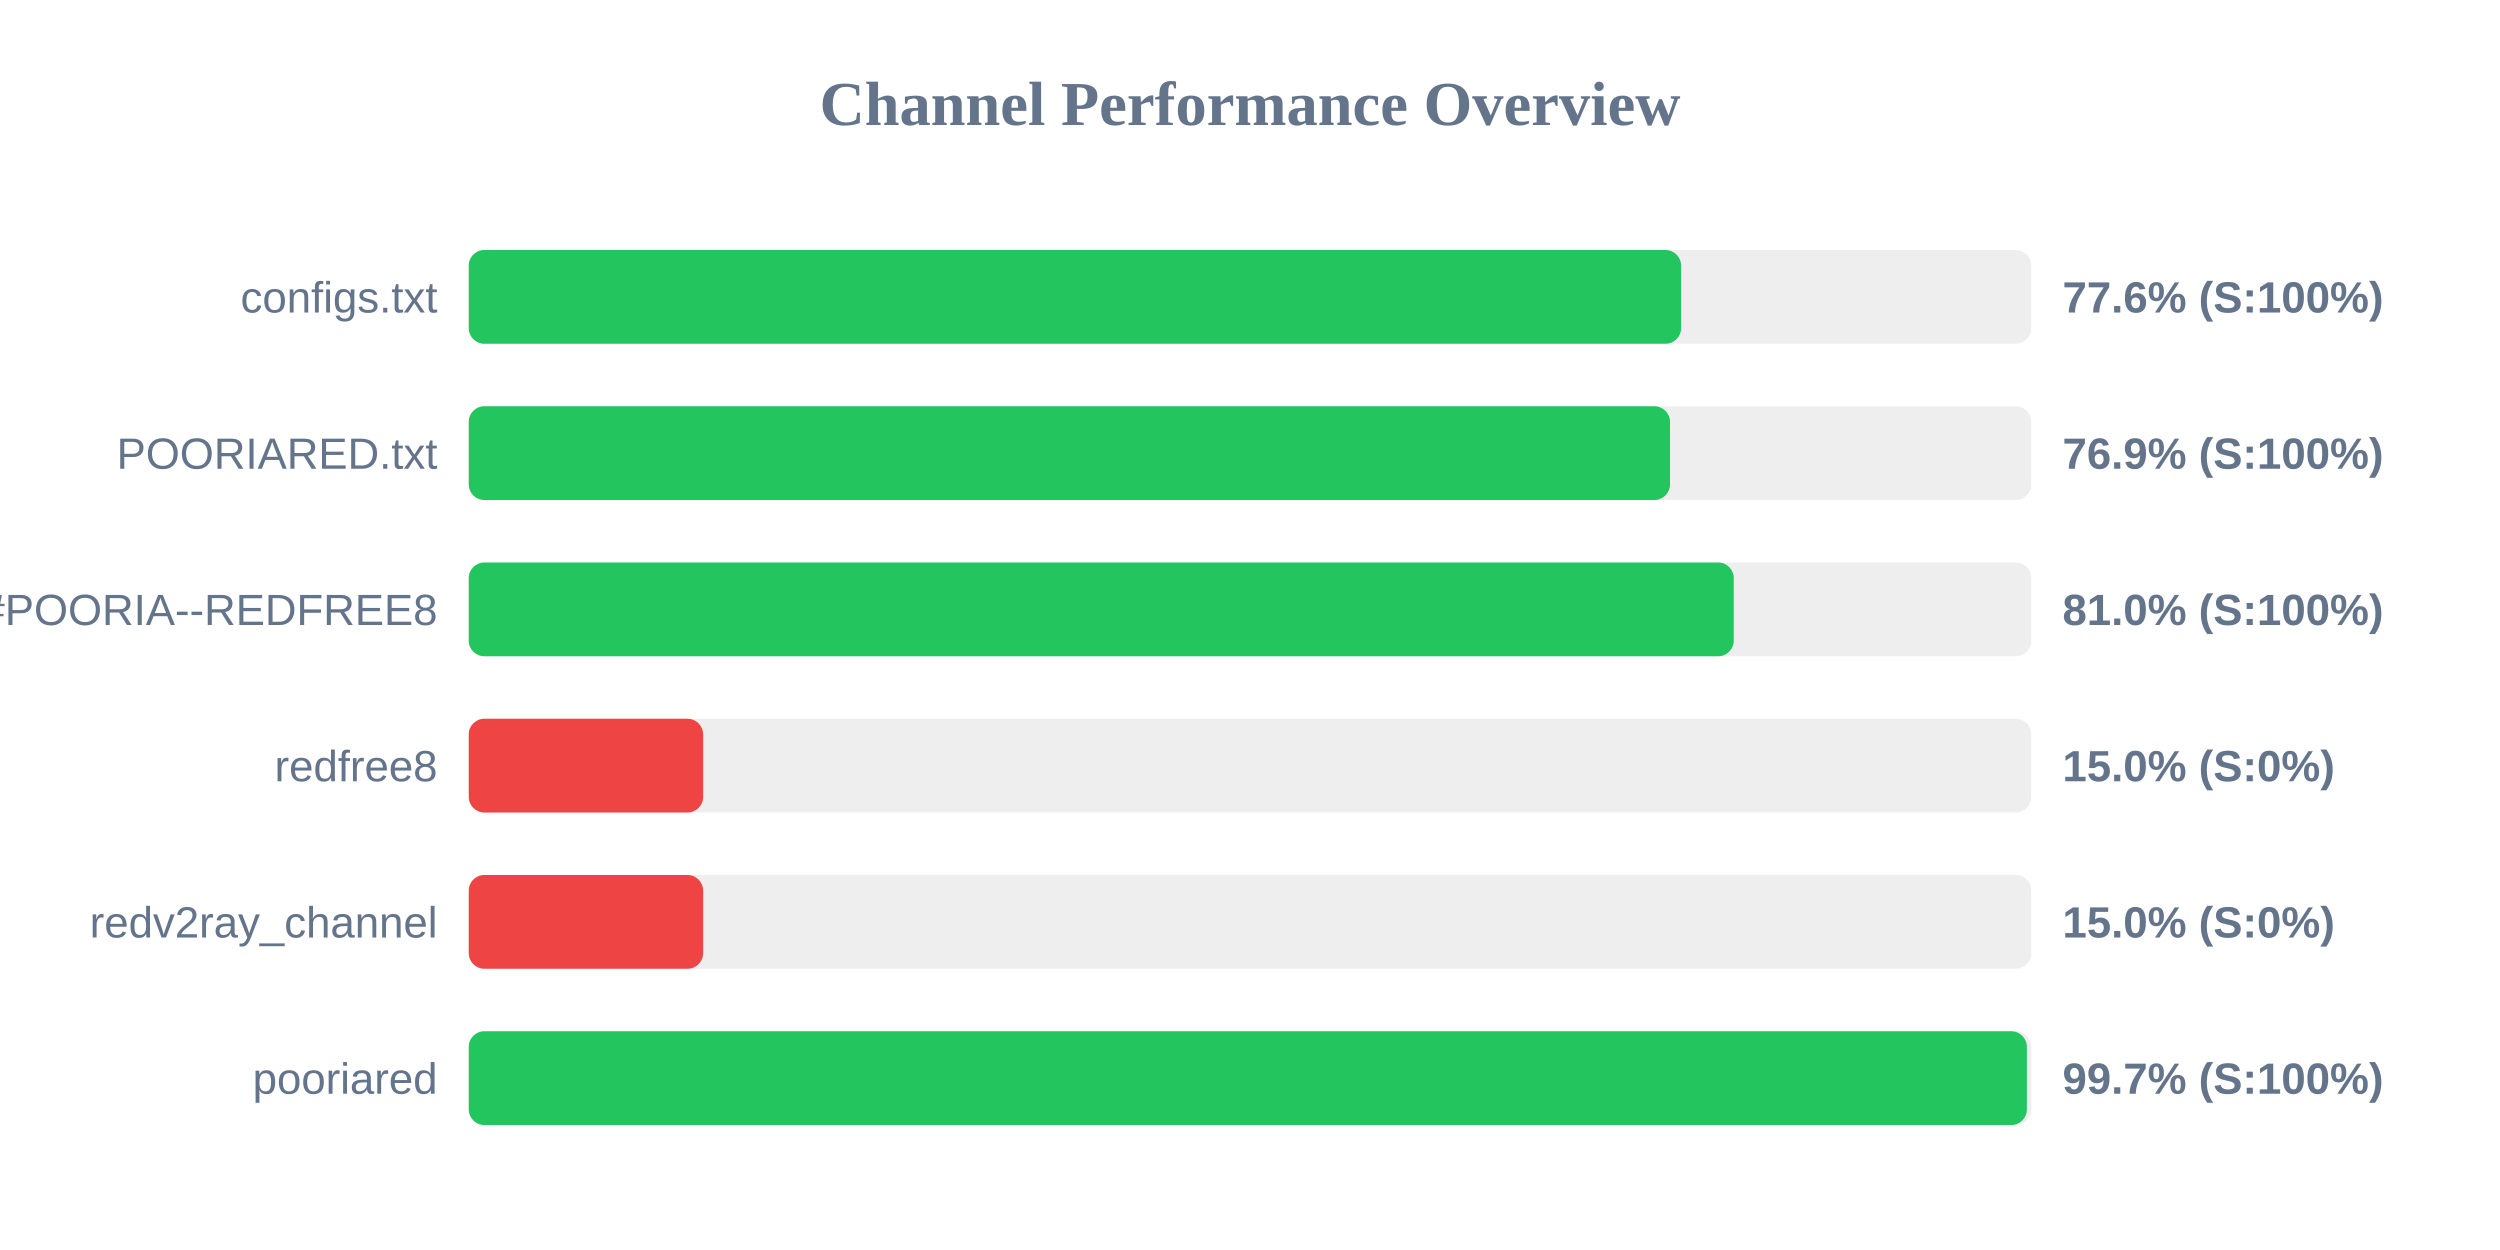
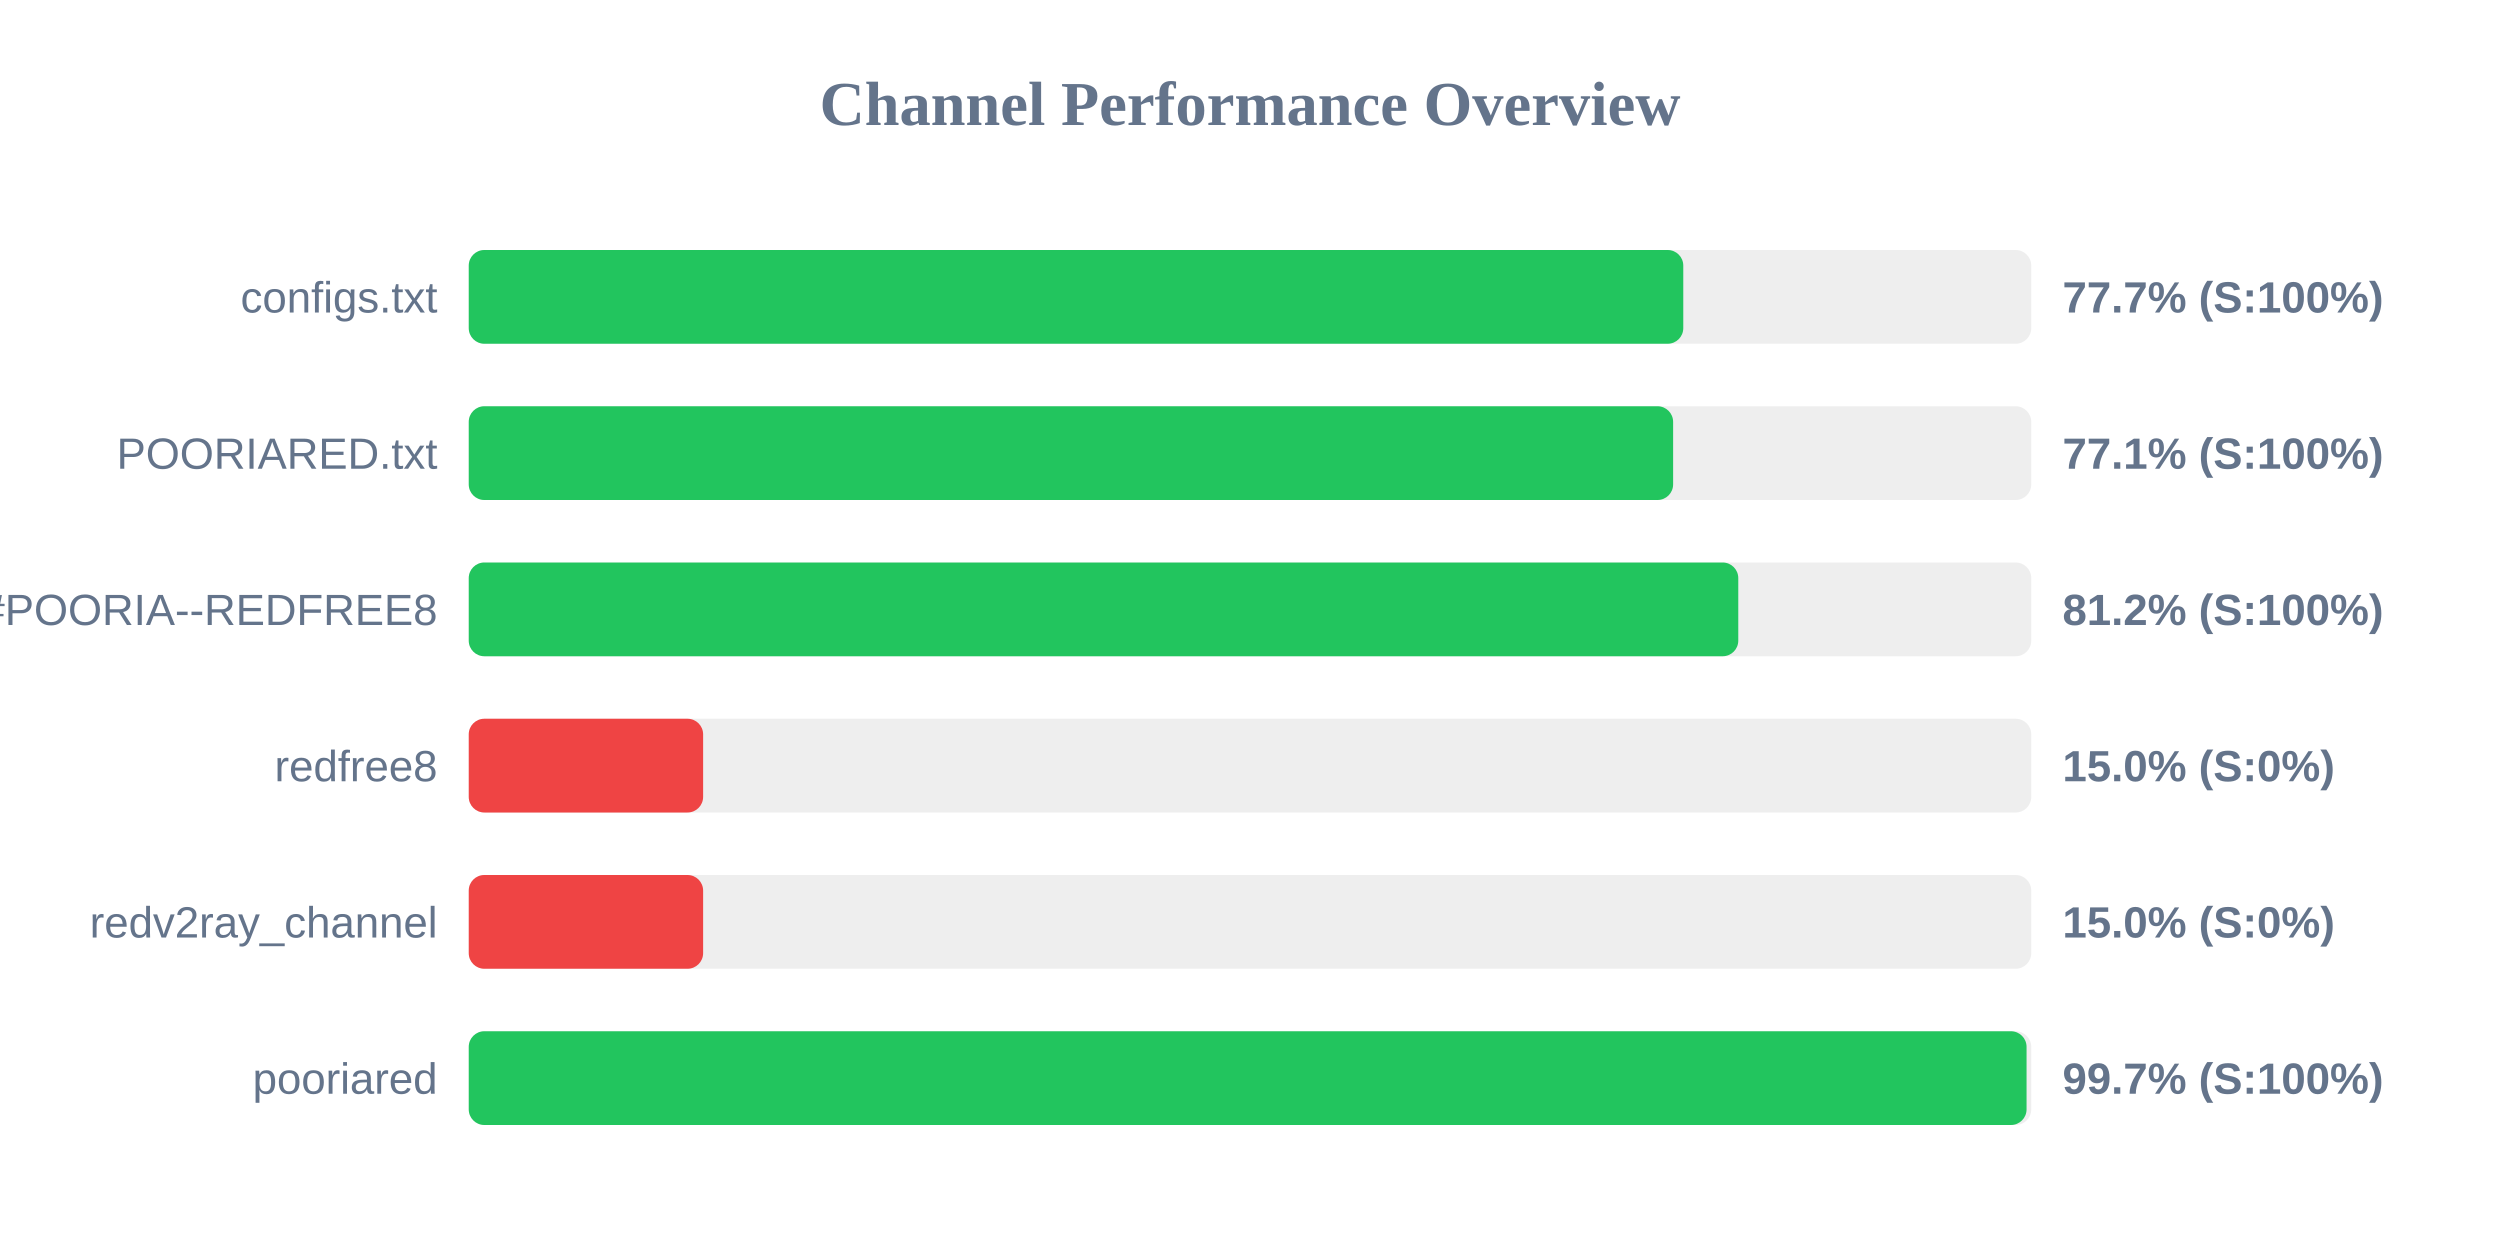
<svg xmlns="http://www.w3.org/2000/svg" width="800" height="400" version="1.1">
  <style>
        .row { font: 14px Arial; fill: #64748b; }
        .score { font: bold 14px Arial; fill: #64748b; }
    </style>
  <text x="400" y="40" text-anchor="middle" font-size="20px" font-weight="bold" fill="#64748b">Channel Performance Overview</text>
  <rect x="150" y="80" width="500" height="30" fill="#eee" rx="5" />
-   <rect x="150" y="80" width="387.95" height="30" fill="#22c55e" rx="5" />
+   <rect x="150" y="80" width="388.65" height="30" fill="#22c55e" rx="5" />
  <text x="140" y="100" text-anchor="end" class="row">configs.txt</text>
-   <text x="660" y="100" text-anchor="start" class="score">77.6% (S:100%)</text>
+   <text x="660" y="100" text-anchor="start" class="score">77.7% (S:100%)</text>
  <rect x="150" y="130" width="500" height="30" fill="#eee" rx="5" />
-   <rect x="150" y="130" width="384.4" height="30" fill="#22c55e" rx="5" />
+   <rect x="150" y="130" width="385.4" height="30" fill="#22c55e" rx="5" />
  <text x="140" y="150" text-anchor="end" class="row">POORIARED.txt</text>
-   <text x="660" y="150" text-anchor="start" class="score">76.9% (S:100%)</text>
+   <text x="660" y="150" text-anchor="start" class="score">77.1% (S:100%)</text>
  <rect x="150" y="180" width="500" height="30" fill="#eee" rx="5" />
-   <rect x="150" y="180" width="404.8" height="30" fill="#22c55e" rx="5" />
+   <rect x="150" y="180" width="406.25" height="30" fill="#22c55e" rx="5" />
  <text x="140" y="200" text-anchor="end" class="row">POORIA--REDFREE8.txt#POORIA--REDFREE8</text>
-   <text x="660" y="200" text-anchor="start" class="score">81.0% (S:100%)</text>
+   <text x="660" y="200" text-anchor="start" class="score">81.2% (S:100%)</text>
  <rect x="150" y="230" width="500" height="30" fill="#eee" rx="5" />
  <rect x="150" y="230" width="75.0" height="30" fill="#ef4444" rx="5" />
  <text x="140" y="250" text-anchor="end" class="row">redfree8</text>
  <text x="660" y="250" text-anchor="start" class="score">15.0% (S:0%)</text>
  <rect x="150" y="280" width="500" height="30" fill="#eee" rx="5" />
  <rect x="150" y="280" width="75.0" height="30" fill="#ef4444" rx="5" />
  <text x="140" y="300" text-anchor="end" class="row">redv2ray_channel</text>
  <text x="660" y="300" text-anchor="start" class="score">15.0% (S:0%)</text>
  <rect x="150" y="330" width="500" height="30" fill="#eee" rx="5" />
-   <rect x="150" y="330" width="498.6" height="30" fill="#22c55e" rx="5" />
+   <rect x="150" y="330" width="498.5" height="30" fill="#22c55e" rx="5" />
  <text x="140" y="350" text-anchor="end" class="row">pooriared</text>
  <text x="660" y="350" text-anchor="start" class="score">99.7% (S:100%)</text>
</svg>
